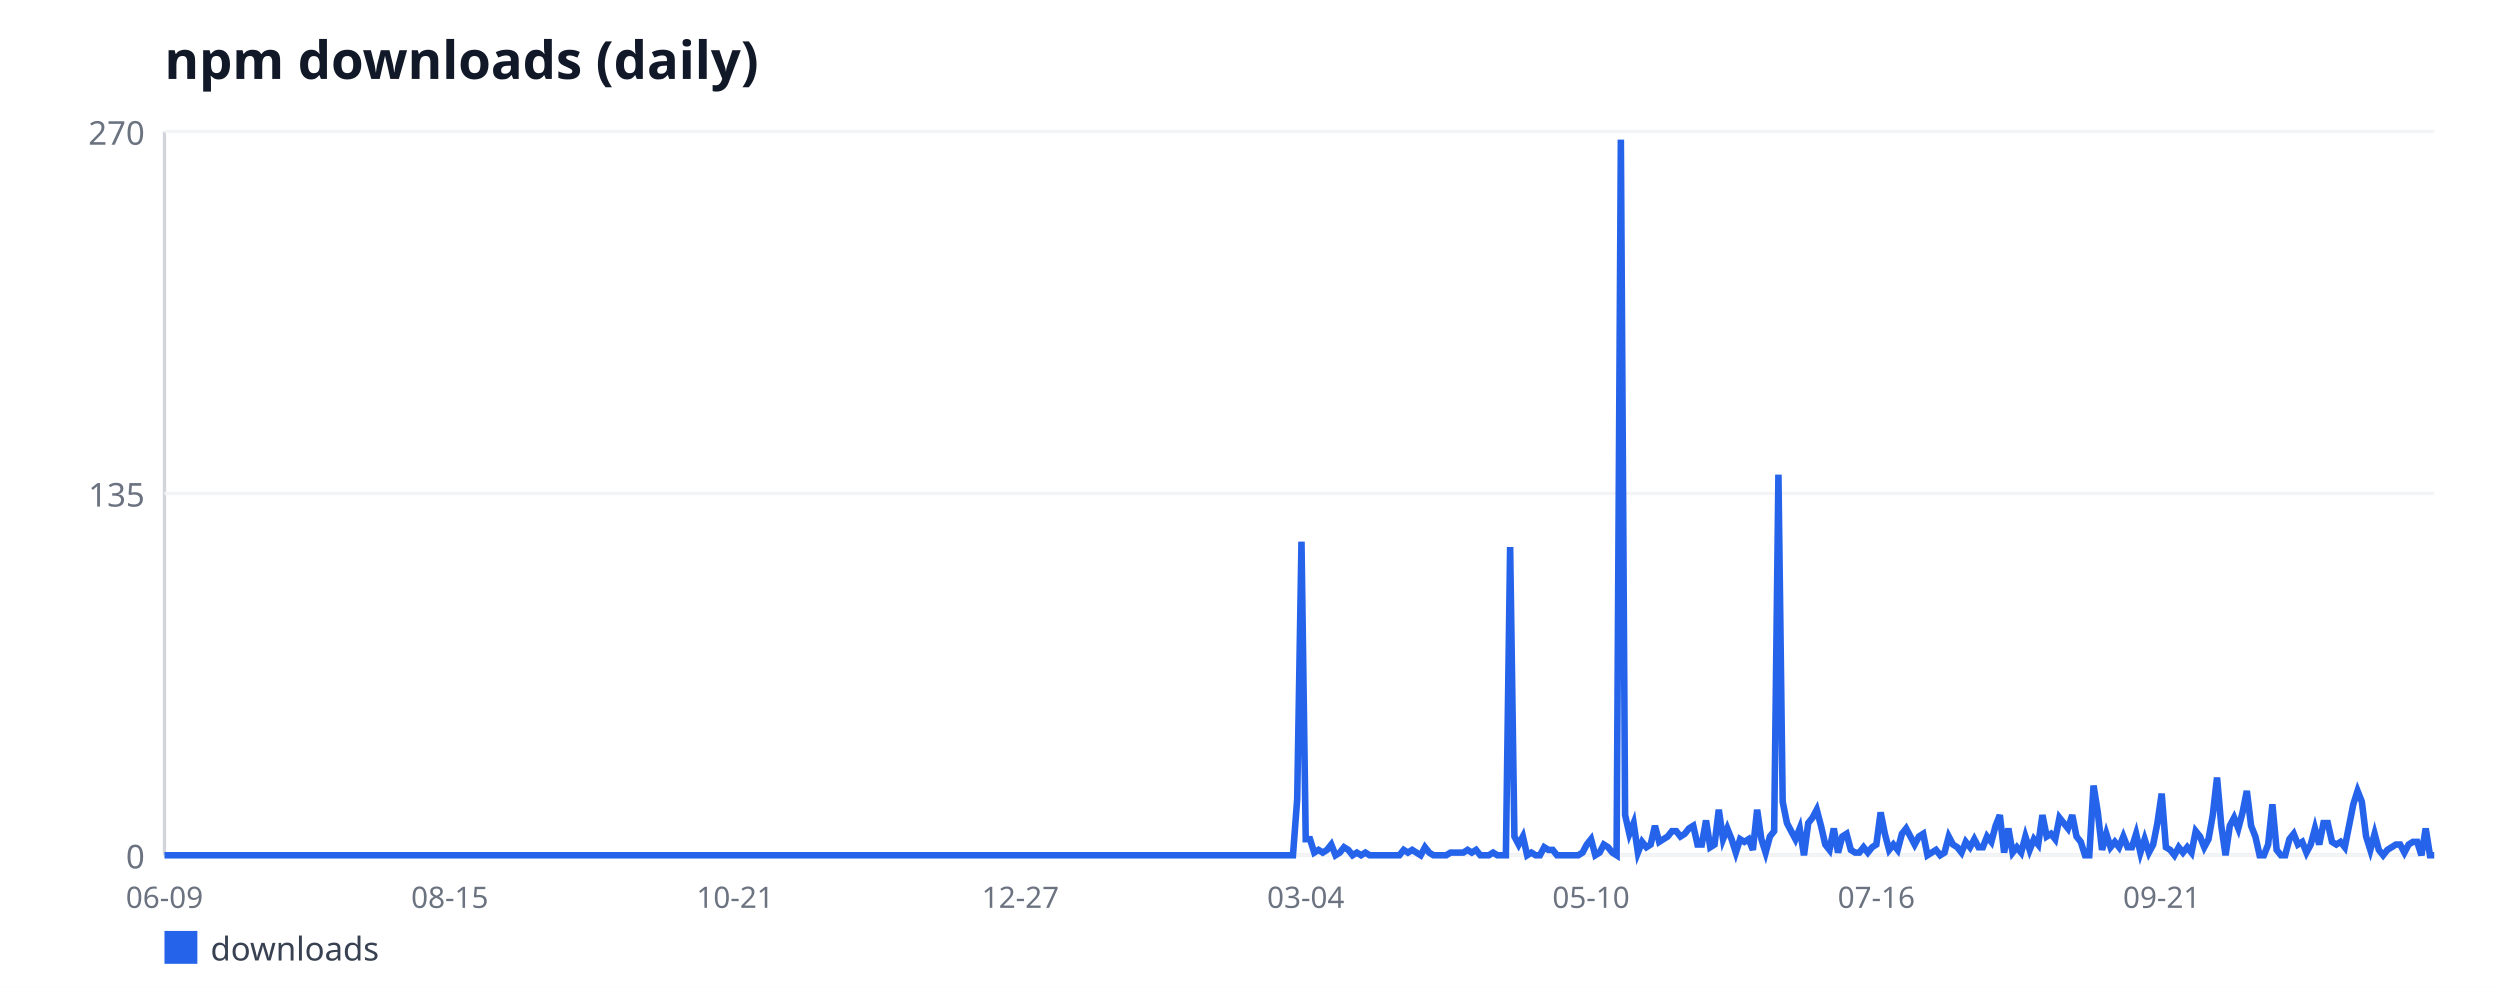
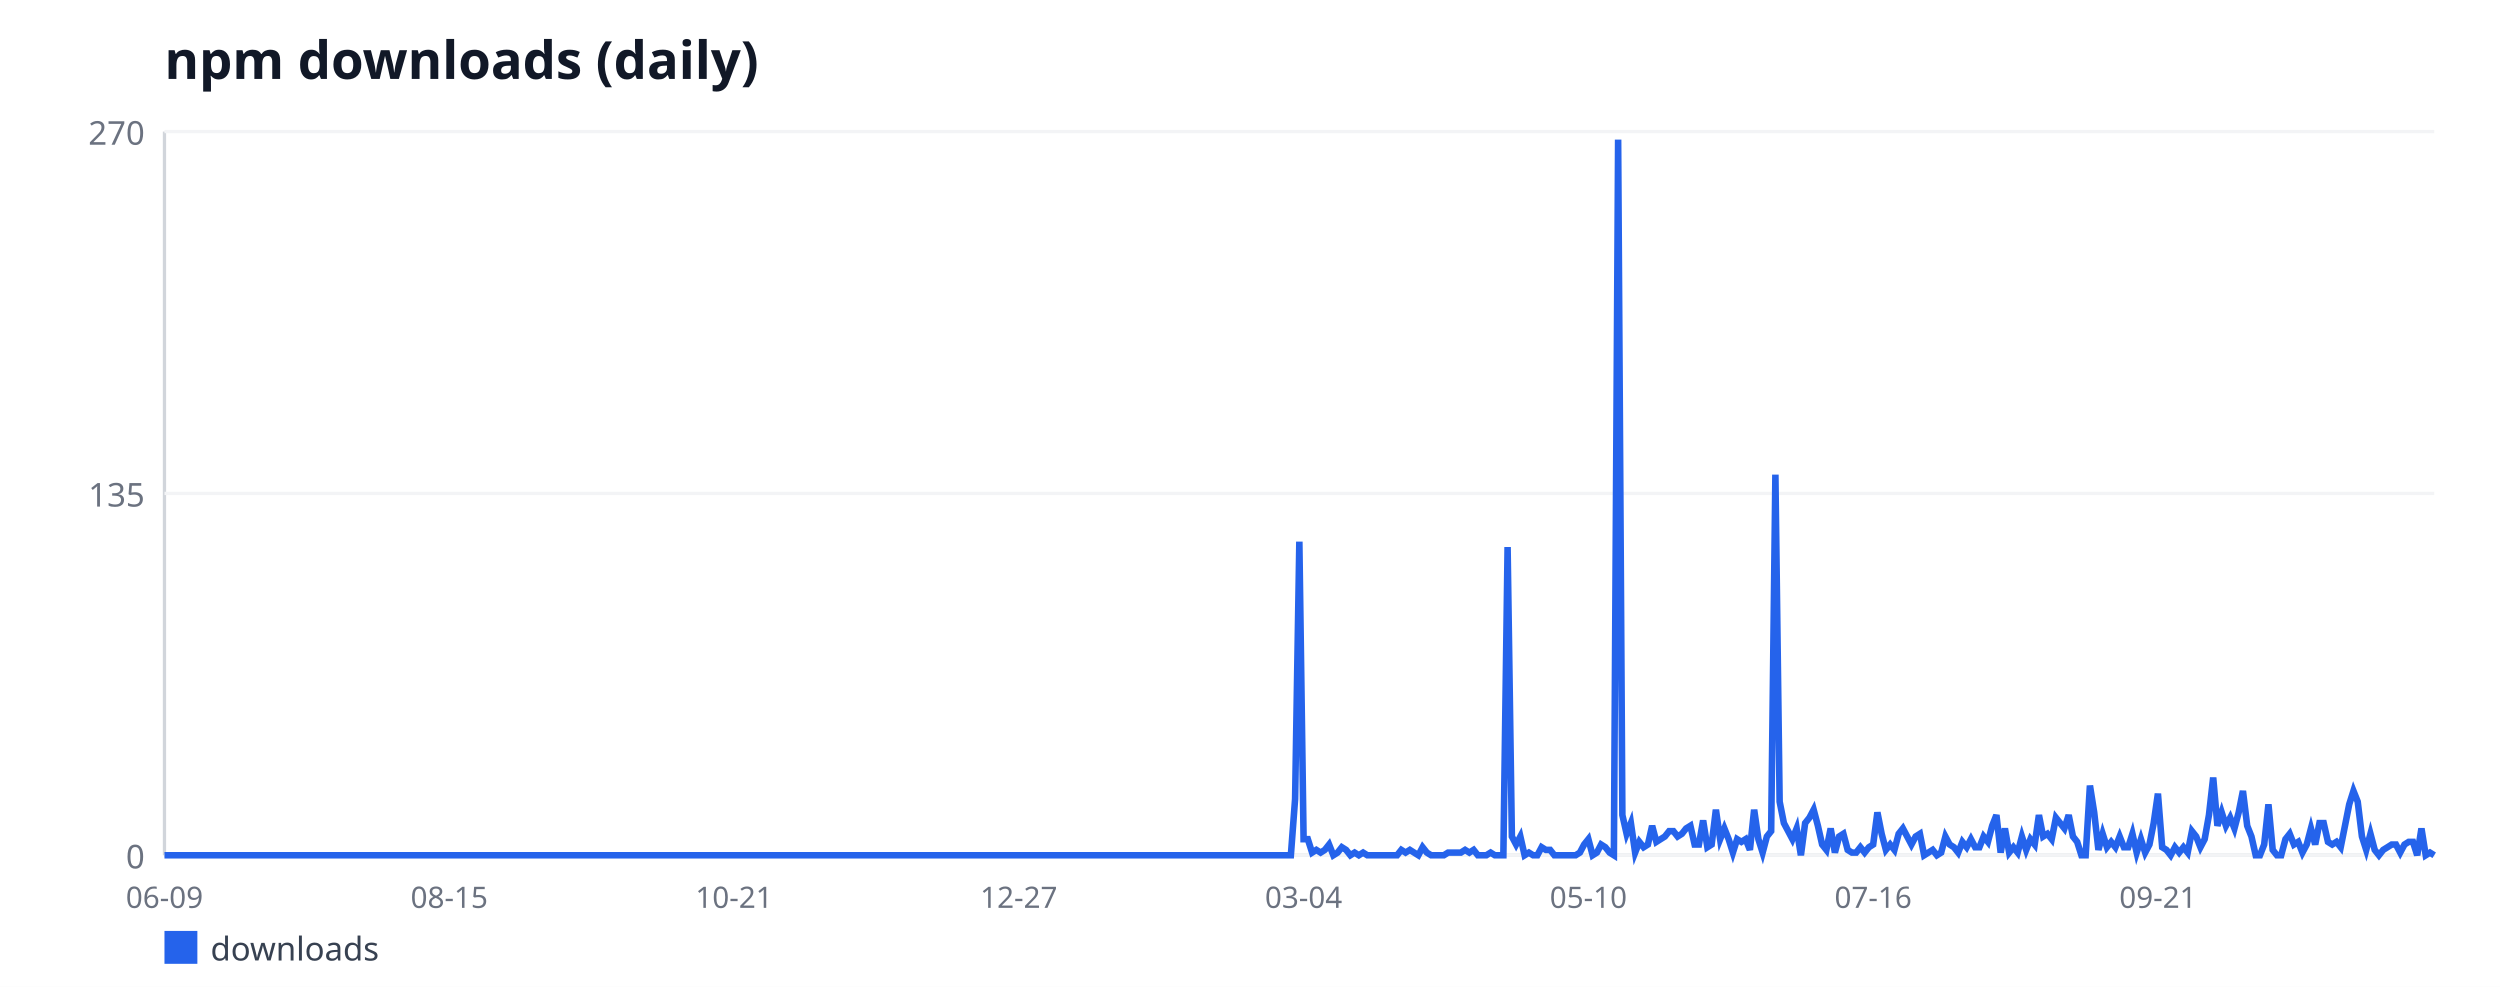
<svg xmlns="http://www.w3.org/2000/svg" width="760" height="300" viewBox="0 0 760 300" font-family="sans-serif">
  <rect width="760" height="300" fill="#ffffff" />
  <text x="50" y="24" font-size="16" font-weight="bold" fill="#111827">npm downloads (daily)</text>
  <line x1="50" y1="40" x2="50" y2="260" stroke="#d1d5db" stroke-width="1" />
  <line x1="50" y1="260" x2="740" y2="260" stroke="#d1d5db" stroke-width="1" />
  <line x1="50" y1="260" x2="740" y2="260" stroke="#f3f4f6" stroke-width="1" />
  <text x="44" y="264" font-size="10" fill="#6b7280" text-anchor="end">0</text>
  <line x1="50" y1="150" x2="740" y2="150" stroke="#f3f4f6" stroke-width="1" />
  <text x="44" y="154" font-size="10" fill="#6b7280" text-anchor="end">135</text>
  <line x1="50" y1="40" x2="740" y2="40" stroke="#f3f4f6" stroke-width="1" />
  <text x="44" y="44" font-size="10" fill="#6b7280" text-anchor="end">270</text>
  <text x="50" y="276" font-size="9" fill="#6b7280" text-anchor="middle">06-09</text>
-   <text x="136.74" y="276" font-size="9" fill="#6b7280" text-anchor="middle">08-15</text>
-   <text x="223.47" y="276" font-size="9" fill="#6b7280" text-anchor="middle">10-21</text>
-   <text x="310.21" y="276" font-size="9" fill="#6b7280" text-anchor="middle">12-27</text>
-   <text x="396.94" y="276" font-size="9" fill="#6b7280" text-anchor="middle">03-04</text>
-   <text x="483.68" y="276" font-size="9" fill="#6b7280" text-anchor="middle">05-10</text>
-   <text x="570.41" y="276" font-size="9" fill="#6b7280" text-anchor="middle">07-16</text>
-   <text x="657.15" y="276" font-size="9" fill="#6b7280" text-anchor="middle">09-21</text>
-   <polyline fill="none" stroke="#2563eb" stroke-width="2" points="50,260 51.29,260 52.59,260 53.88,260 55.18,260 56.47,260 57.77,260 59.06,260 60.36,260 61.65,260 62.95,260 64.24,260 65.53,260 66.83,260 68.12,260 69.42,260 70.71,260 72.01,260 73.3,260 74.6,260 75.89,260 77.19,260 78.48,260 79.77,260 81.07,260 82.36,260 83.66,260 84.95,260 86.25,260 87.54,260 88.84,260 90.13,260 91.43,260 92.72,260 94.02,260 95.31,260 96.6,260 97.9,260 99.19,260 100.49,260 101.78,260 103.08,260 104.37,260 105.67,260 106.96,260 108.26,260 109.55,260 110.84,260 112.14,260 113.43,260 114.73,260 116.02,260 117.32,260 118.61,260 119.91,260 121.2,260 122.5,260 123.79,260 125.08,260 126.38,260 127.67,260 128.97,260 130.26,260 131.56,260 132.85,260 134.15,260 135.44,260 136.74,260 138.03,260 139.32,260 140.62,260 141.91,260 143.21,260 144.5,260 145.8,260 147.09,260 148.39,260 149.68,260 150.98,260 152.27,260 153.56,260 154.86,260 156.15,260 157.45,260 158.74,260 160.04,260 161.33,260 162.63,260 163.92,260 165.22,260 166.51,260 167.8,260 169.1,260 170.39,260 171.69,260 172.98,260 174.28,260 175.57,260 176.87,260 178.16,260 179.46,260 180.75,260 182.05,260 183.34,260 184.63,260 185.93,260 187.22,260 188.52,260 189.81,260 191.11,260 192.4,260 193.7,260 194.99,260 196.29,260 197.58,260 198.87,260 200.17,260 201.46,260 202.76,260 204.05,260 205.35,260 206.64,260 207.94,260 209.23,260 210.53,260 211.82,260 213.11,260 214.41,260 215.7,260 217,260 218.29,260 219.59,260 220.88,260 222.18,260 223.47,260 224.77,260 226.06,260 227.35,260 228.65,260 229.94,260 231.24,260 232.53,260 233.83,260 235.12,260 236.42,260 237.71,260 239.01,260 240.3,260 241.59,260 242.89,260 244.18,260 245.48,260 246.77,260 248.07,260 249.36,260 250.66,260 251.95,260 253.25,260 254.54,260 255.83,260 257.13,260 258.42,260 259.72,260 261.01,260 262.31,260 263.6,260 264.9,260 266.19,260 267.49,260 268.78,260 270.08,260 271.37,260 272.66,260 273.96,260 275.25,260 276.55,260 277.84,260 279.14,260 280.43,260 281.73,260 283.02,260 284.32,260 285.61,260 286.9,260 288.2,260 289.49,260 290.79,260 292.08,260 293.38,260 294.67,260 295.97,260 297.26,260 298.56,260 299.85,260 301.14,260 302.44,260 303.73,260 305.03,260 306.32,260 307.62,260 308.91,260 310.21,260 311.5,260 312.8,260 314.09,260 315.38,260 316.68,260 317.97,260 319.27,260 320.56,260 321.86,260 323.15,260 324.45,260 325.74,260 327.04,260 328.33,260 329.62,260 330.92,260 332.21,260 333.51,260 334.8,260 336.1,260 337.39,260 338.69,260 339.98,260 341.28,260 342.57,260 343.86,260 345.16,260 346.45,260 347.75,260 349.04,260 350.34,260 351.63,260 352.93,260 354.22,260 355.52,260 356.81,260 358.11,260 359.4,260 360.69,260 361.99,260 363.28,260 364.58,260 365.87,260 367.17,260 368.46,260 369.76,260 371.05,260 372.35,260 373.64,260 374.93,260 376.23,260 377.52,260 378.82,260 380.11,260 381.41,260 382.7,260 384,260 385.29,260 386.59,260 387.88,260 389.17,260 390.47,260 391.76,260 393.06,260 394.35,242.89 395.65,164.67 396.94,255.11 398.24,255.11 399.53,259.19 400.83,258.37 402.12,259.19 403.41,258.37 404.71,256.74 406,260 407.3,259.19 408.59,257.56 409.89,258.37 411.18,260 412.48,259.19 413.77,260 415.07,259.19 416.36,260 417.65,260 418.95,260 420.24,260 421.54,260 422.83,260 424.13,260 425.42,260 426.72,258.37 428.01,259.19 429.31,258.37 430.6,259.19 431.89,260 433.19,257.56 434.48,259.19 435.78,260 437.07,260 438.37,260 439.66,260 440.96,259.19 442.25,259.19 443.55,259.19 444.84,259.19 446.14,258.37 447.43,259.19 448.72,258.37 450.02,260 451.31,260 452.61,260 453.9,259.19 455.2,260 456.49,260 457.79,260 459.08,166.3 460.38,254.3 461.67,256.74 462.96,254.3 464.26,260 465.55,259.19 466.85,260 468.14,260 469.44,257.56 470.73,258.37 472.03,258.37 473.32,260 474.62,260 475.91,260 477.2,260 478.5,260 479.79,260 481.09,259.19 482.38,256.74 483.68,255.11 484.97,260 486.27,259.19 487.56,256.74 488.86,257.56 490.15,259.19 491.44,260 492.74,42.44 494.03,247.78 495.33,253.48 496.62,250.22 497.92,259.19 499.21,255.93 500.51,257.56 501.8,256.74 503.1,251.04 504.39,255.93 505.68,255.11 506.98,254.3 508.27,252.67 509.57,252.67 510.86,254.3 512.16,253.48 513.45,251.85 514.75,251.04 516.04,256.74 517.34,256.74 518.63,249.41 519.92,257.56 521.22,256.74 522.51,246.15 523.81,255.11 525.1,251.85 526.4,255.11 527.69,259.19 528.99,255.11 530.28,255.93 531.58,255.11 532.87,258.37 534.17,246.15 535.46,255.11 536.75,259.19 538.05,254.3 539.34,252.67 540.64,144.3 541.93,243.7 543.23,250.22 544.52,252.67 545.82,255.11 547.11,251.85 548.41,260 549.7,250.22 550.99,248.59 552.29,246.15 553.58,251.04 554.88,256.74 556.17,258.37 557.47,251.85 558.76,259.19 560.06,254.3 561.35,253.48 562.65,258.37 563.94,259.19 565.23,259.19 566.53,257.56 567.82,259.19 569.12,257.56 570.41,256.74 571.71,246.96 573,253.48 574.3,258.37 575.59,256.74 576.89,258.37 578.18,253.48 579.47,251.85 580.77,254.3 582.06,256.74 583.36,254.3 584.65,253.48 585.95,260 587.24,259.19 588.54,258.37 589.83,260 591.13,259.19 592.42,254.3 593.71,256.74 595.01,257.56 596.3,259.19 597.6,255.93 598.89,257.56 600.19,255.11 601.48,257.56 602.78,257.56 604.07,254.3 605.37,255.93 606.66,251.04 607.95,247.78 609.25,259.19 610.54,251.85 611.84,259.19 613.13,257.56 614.43,259.19 615.72,254.3 617.02,258.37 618.31,255.11 619.61,256.74 620.9,247.78 622.2,254.3 623.49,253.48 624.78,255.11 626.08,248.59 627.37,250.22 628.67,251.85 629.96,247.78 631.26,254.3 632.55,255.93 633.85,260 635.14,260 636.44,238.81 637.73,246.96 639.02,258.37 640.32,253.48 641.61,257.56 642.91,255.93 644.2,257.56 645.5,254.3 646.79,257.56 648.09,257.56 649.38,253.48 650.68,259.19 651.97,255.11 653.26,259.19 654.56,256.74 655.85,250.22 657.15,241.26 658.44,257.56 659.74,258.37 661.03,260 662.33,257.56 663.62,259.19 664.92,257.56 666.21,259.19 667.5,252.67 668.8,254.3 670.09,257.56 671.39,255.11 672.68,247.78 673.98,236.37 675.27,251.04 676.57,260 677.86,251.04 679.16,248.59 680.45,251.85 681.74,246.96 683.04,240.44 684.33,251.04 685.63,254.3 686.92,260 688.22,260 689.51,256.74 690.81,244.52 692.1,258.37 693.4,260 694.69,260 695.98,255.11 697.28,253.48 698.57,256.74 699.87,255.93 701.16,259.19 702.46,256.74 703.75,251.85 705.05,256.74 706.34,250.22 707.64,250.22 708.93,255.93 710.23,256.74 711.52,255.93 712.81,257.56 714.11,251.04 715.4,244.52 716.7,240.44 717.99,243.7 719.29,254.3 720.58,258.37 721.88,253.48 723.17,258.37 724.47,260 725.76,258.37 727.05,257.56 728.35,256.74 729.64,256.74 730.94,259.19 732.23,256.74 733.53,255.93 734.82,255.93 736.12,260 737.41,251.85 738.71,260 740,260" />
+   <text x="136.57" y="276" font-size="9" fill="#6b7280" text-anchor="middle">08-15</text>
+   <text x="223.15" y="276" font-size="9" fill="#6b7280" text-anchor="middle">10-21</text>
+   <text x="309.72" y="276" font-size="9" fill="#6b7280" text-anchor="middle">12-27</text>
+   <text x="396.29" y="276" font-size="9" fill="#6b7280" text-anchor="middle">03-04</text>
+   <text x="482.87" y="276" font-size="9" fill="#6b7280" text-anchor="middle">05-10</text>
+   <text x="569.44" y="276" font-size="9" fill="#6b7280" text-anchor="middle">07-16</text>
+   <text x="656.01" y="276" font-size="9" fill="#6b7280" text-anchor="middle">09-21</text>
+   <polyline fill="none" stroke="#2563eb" stroke-width="2" points="50,260 51.29,260 52.58,260 53.88,260 55.17,260 56.46,260 57.75,260 59.04,260 60.34,260 61.63,260 62.92,260 64.21,260 65.51,260 66.8,260 68.09,260 69.38,260 70.67,260 71.97,260 73.26,260 74.55,260 75.84,260 77.13,260 78.43,260 79.72,260 81.01,260 82.3,260 83.6,260 84.89,260 86.18,260 87.47,260 88.76,260 90.06,260 91.35,260 92.64,260 93.93,260 95.22,260 96.52,260 97.81,260 99.1,260 100.39,260 101.69,260 102.98,260 104.27,260 105.56,260 106.85,260 108.15,260 109.44,260 110.73,260 112.02,260 113.31,260 114.61,260 115.9,260 117.19,260 118.48,260 119.78,260 121.07,260 122.36,260 123.65,260 124.94,260 126.24,260 127.53,260 128.82,260 130.11,260 131.4,260 132.7,260 133.99,260 135.28,260 136.57,260 137.87,260 139.16,260 140.45,260 141.74,260 143.03,260 144.33,260 145.62,260 146.91,260 148.2,260 149.49,260 150.79,260 152.08,260 153.37,260 154.66,260 155.96,260 157.25,260 158.54,260 159.83,260 161.12,260 162.42,260 163.71,260 165,260 166.29,260 167.58,260 168.88,260 170.17,260 171.46,260 172.75,260 174.04,260 175.34,260 176.63,260 177.92,260 179.21,260 180.51,260 181.8,260 183.09,260 184.38,260 185.67,260 186.97,260 188.26,260 189.55,260 190.84,260 192.13,260 193.43,260 194.72,260 196.01,260 197.3,260 198.6,260 199.89,260 201.18,260 202.47,260 203.76,260 205.06,260 206.35,260 207.64,260 208.93,260 210.22,260 211.52,260 212.81,260 214.1,260 215.39,260 216.69,260 217.98,260 219.27,260 220.56,260 221.85,260 223.15,260 224.44,260 225.73,260 227.02,260 228.31,260 229.61,260 230.9,260 232.19,260 233.48,260 234.78,260 236.07,260 237.36,260 238.65,260 239.94,260 241.24,260 242.53,260 243.82,260 245.11,260 246.4,260 247.7,260 248.99,260 250.28,260 251.57,260 252.87,260 254.16,260 255.45,260 256.74,260 258.03,260 259.33,260 260.62,260 261.91,260 263.2,260 264.49,260 265.79,260 267.08,260 268.37,260 269.66,260 270.96,260 272.25,260 273.54,260 274.83,260 276.12,260 277.42,260 278.71,260 280,260 281.29,260 282.58,260 283.88,260 285.17,260 286.46,260 287.75,260 289.04,260 290.34,260 291.63,260 292.92,260 294.21,260 295.51,260 296.8,260 298.09,260 299.38,260 300.67,260 301.97,260 303.26,260 304.55,260 305.84,260 307.13,260 308.43,260 309.72,260 311.01,260 312.3,260 313.6,260 314.89,260 316.18,260 317.47,260 318.76,260 320.06,260 321.35,260 322.64,260 323.93,260 325.22,260 326.52,260 327.81,260 329.1,260 330.39,260 331.69,260 332.98,260 334.27,260 335.56,260 336.85,260 338.15,260 339.44,260 340.73,260 342.02,260 343.31,260 344.61,260 345.9,260 347.19,260 348.48,260 349.78,260 351.07,260 352.36,260 353.65,260 354.94,260 356.24,260 357.53,260 358.82,260 360.11,260 361.4,260 362.7,260 363.99,260 365.28,260 366.57,260 367.87,260 369.16,260 370.45,260 371.74,260 373.03,260 374.33,260 375.62,260 376.91,260 378.2,260 379.49,260 380.79,260 382.08,260 383.37,260 384.66,260 385.96,260 387.25,260 388.54,260 389.83,260 391.12,260 392.42,260 393.71,242.89 395,164.67 396.29,255.11 397.58,255.11 398.88,259.19 400.17,258.37 401.46,259.19 402.75,258.37 404.04,256.74 405.34,260 406.63,259.19 407.92,257.56 409.21,258.37 410.51,260 411.8,259.19 413.09,260 414.38,259.19 415.67,260 416.97,260 418.26,260 419.55,260 420.84,260 422.13,260 423.43,260 424.72,260 426.01,258.37 427.3,259.19 428.6,258.37 429.89,259.19 431.18,260 432.47,257.56 433.76,259.19 435.06,260 436.35,260 437.64,260 438.93,260 440.22,259.19 441.52,259.19 442.81,259.19 444.1,259.19 445.39,258.37 446.69,259.19 447.98,258.37 449.27,260 450.56,260 451.85,260 453.15,259.19 454.44,260 455.73,260 457.02,260 458.31,166.3 459.61,254.3 460.9,256.74 462.19,254.3 463.48,260 464.78,259.19 466.07,260 467.36,260 468.65,257.56 469.94,258.37 471.24,258.37 472.53,260 473.82,260 475.11,260 476.4,260 477.7,260 478.99,260 480.28,259.19 481.57,256.74 482.87,255.11 484.16,260 485.45,259.19 486.74,256.74 488.03,257.56 489.33,259.19 490.62,260 491.91,42.44 493.2,247.78 494.49,253.48 495.79,250.22 497.08,259.19 498.37,255.93 499.66,257.56 500.96,256.74 502.25,251.04 503.54,255.93 504.83,255.11 506.12,254.3 507.42,252.67 508.71,252.67 510,254.3 511.29,253.48 512.58,251.85 513.88,251.04 515.17,256.74 516.46,256.74 517.75,249.41 519.04,257.56 520.34,256.74 521.63,246.15 522.92,255.11 524.21,251.85 525.51,255.11 526.8,259.19 528.09,255.11 529.38,255.93 530.67,255.11 531.97,258.37 533.26,246.15 534.55,255.11 535.84,259.19 537.13,254.3 538.43,252.67 539.72,144.3 541.01,243.7 542.3,250.22 543.6,252.67 544.89,255.11 546.18,251.85 547.47,260 548.76,250.22 550.06,248.59 551.35,246.15 552.64,251.04 553.93,256.74 555.22,258.37 556.52,251.85 557.81,259.19 559.1,254.3 560.39,253.48 561.69,258.37 562.98,259.19 564.27,259.19 565.56,257.56 566.85,259.19 568.15,257.56 569.44,256.74 570.73,246.96 572.02,253.48 573.31,258.37 574.61,256.74 575.9,258.37 577.19,253.48 578.48,251.85 579.78,254.3 581.07,256.74 582.36,254.3 583.65,253.48 584.94,260 586.24,259.19 587.53,258.37 588.82,260 590.11,259.19 591.4,254.3 592.7,256.74 593.99,257.56 595.28,259.19 596.57,255.93 597.87,257.56 599.16,255.11 600.45,257.56 601.74,257.56 603.03,254.3 604.33,255.93 605.62,251.04 606.91,247.78 608.2,259.19 609.49,251.85 610.79,259.19 612.08,257.56 613.37,259.19 614.66,254.3 615.96,258.37 617.25,255.11 618.54,256.74 619.83,247.78 621.12,254.3 622.42,253.48 623.71,255.11 625,248.59 626.29,250.22 627.58,251.85 628.88,247.78 630.17,254.3 631.46,255.93 632.75,260 634.04,260 635.34,238.81 636.63,246.96 637.92,258.37 639.21,253.48 640.51,257.56 641.8,255.93 643.09,257.56 644.38,254.3 645.67,257.56 646.97,257.56 648.26,253.48 649.55,259.19 650.84,255.11 652.13,259.19 653.43,256.74 654.72,250.22 656.01,241.26 657.3,257.56 658.6,258.37 659.89,260 661.18,257.56 662.47,259.19 663.76,257.56 665.06,259.19 666.35,252.67 667.64,254.3 668.93,257.56 670.22,255.11 671.52,247.78 672.81,236.37 674.1,251.04 675.39,246.96 676.69,251.04 677.98,248.59 679.27,251.85 680.56,246.96 681.85,240.44 683.15,251.04 684.44,254.3 685.73,260 687.02,260 688.31,256.74 689.61,244.52 690.9,258.37 692.19,260 693.48,260 694.78,255.11 696.07,253.48 697.36,256.74 698.65,255.93 699.94,259.19 701.24,256.74 702.53,251.85 703.82,256.74 705.11,250.22 706.4,250.22 707.7,255.93 708.99,256.74 710.28,255.93 711.57,257.56 712.87,251.04 714.16,244.52 715.45,240.44 716.74,243.7 718.03,254.3 719.33,258.37 720.62,253.48 721.91,258.37 723.2,260 724.49,258.37 725.79,257.56 727.08,256.74 728.37,256.74 729.66,259.19 730.96,256.74 732.25,255.93 733.54,255.93 734.83,260 736.12,251.85 737.42,260 738.71,259.19 740,260" />
  <rect x="50" y="283" width="10" height="10" fill="#2563eb" />
  <text x="64" y="292" font-size="10" fill="#374151">downloads</text>
</svg>
